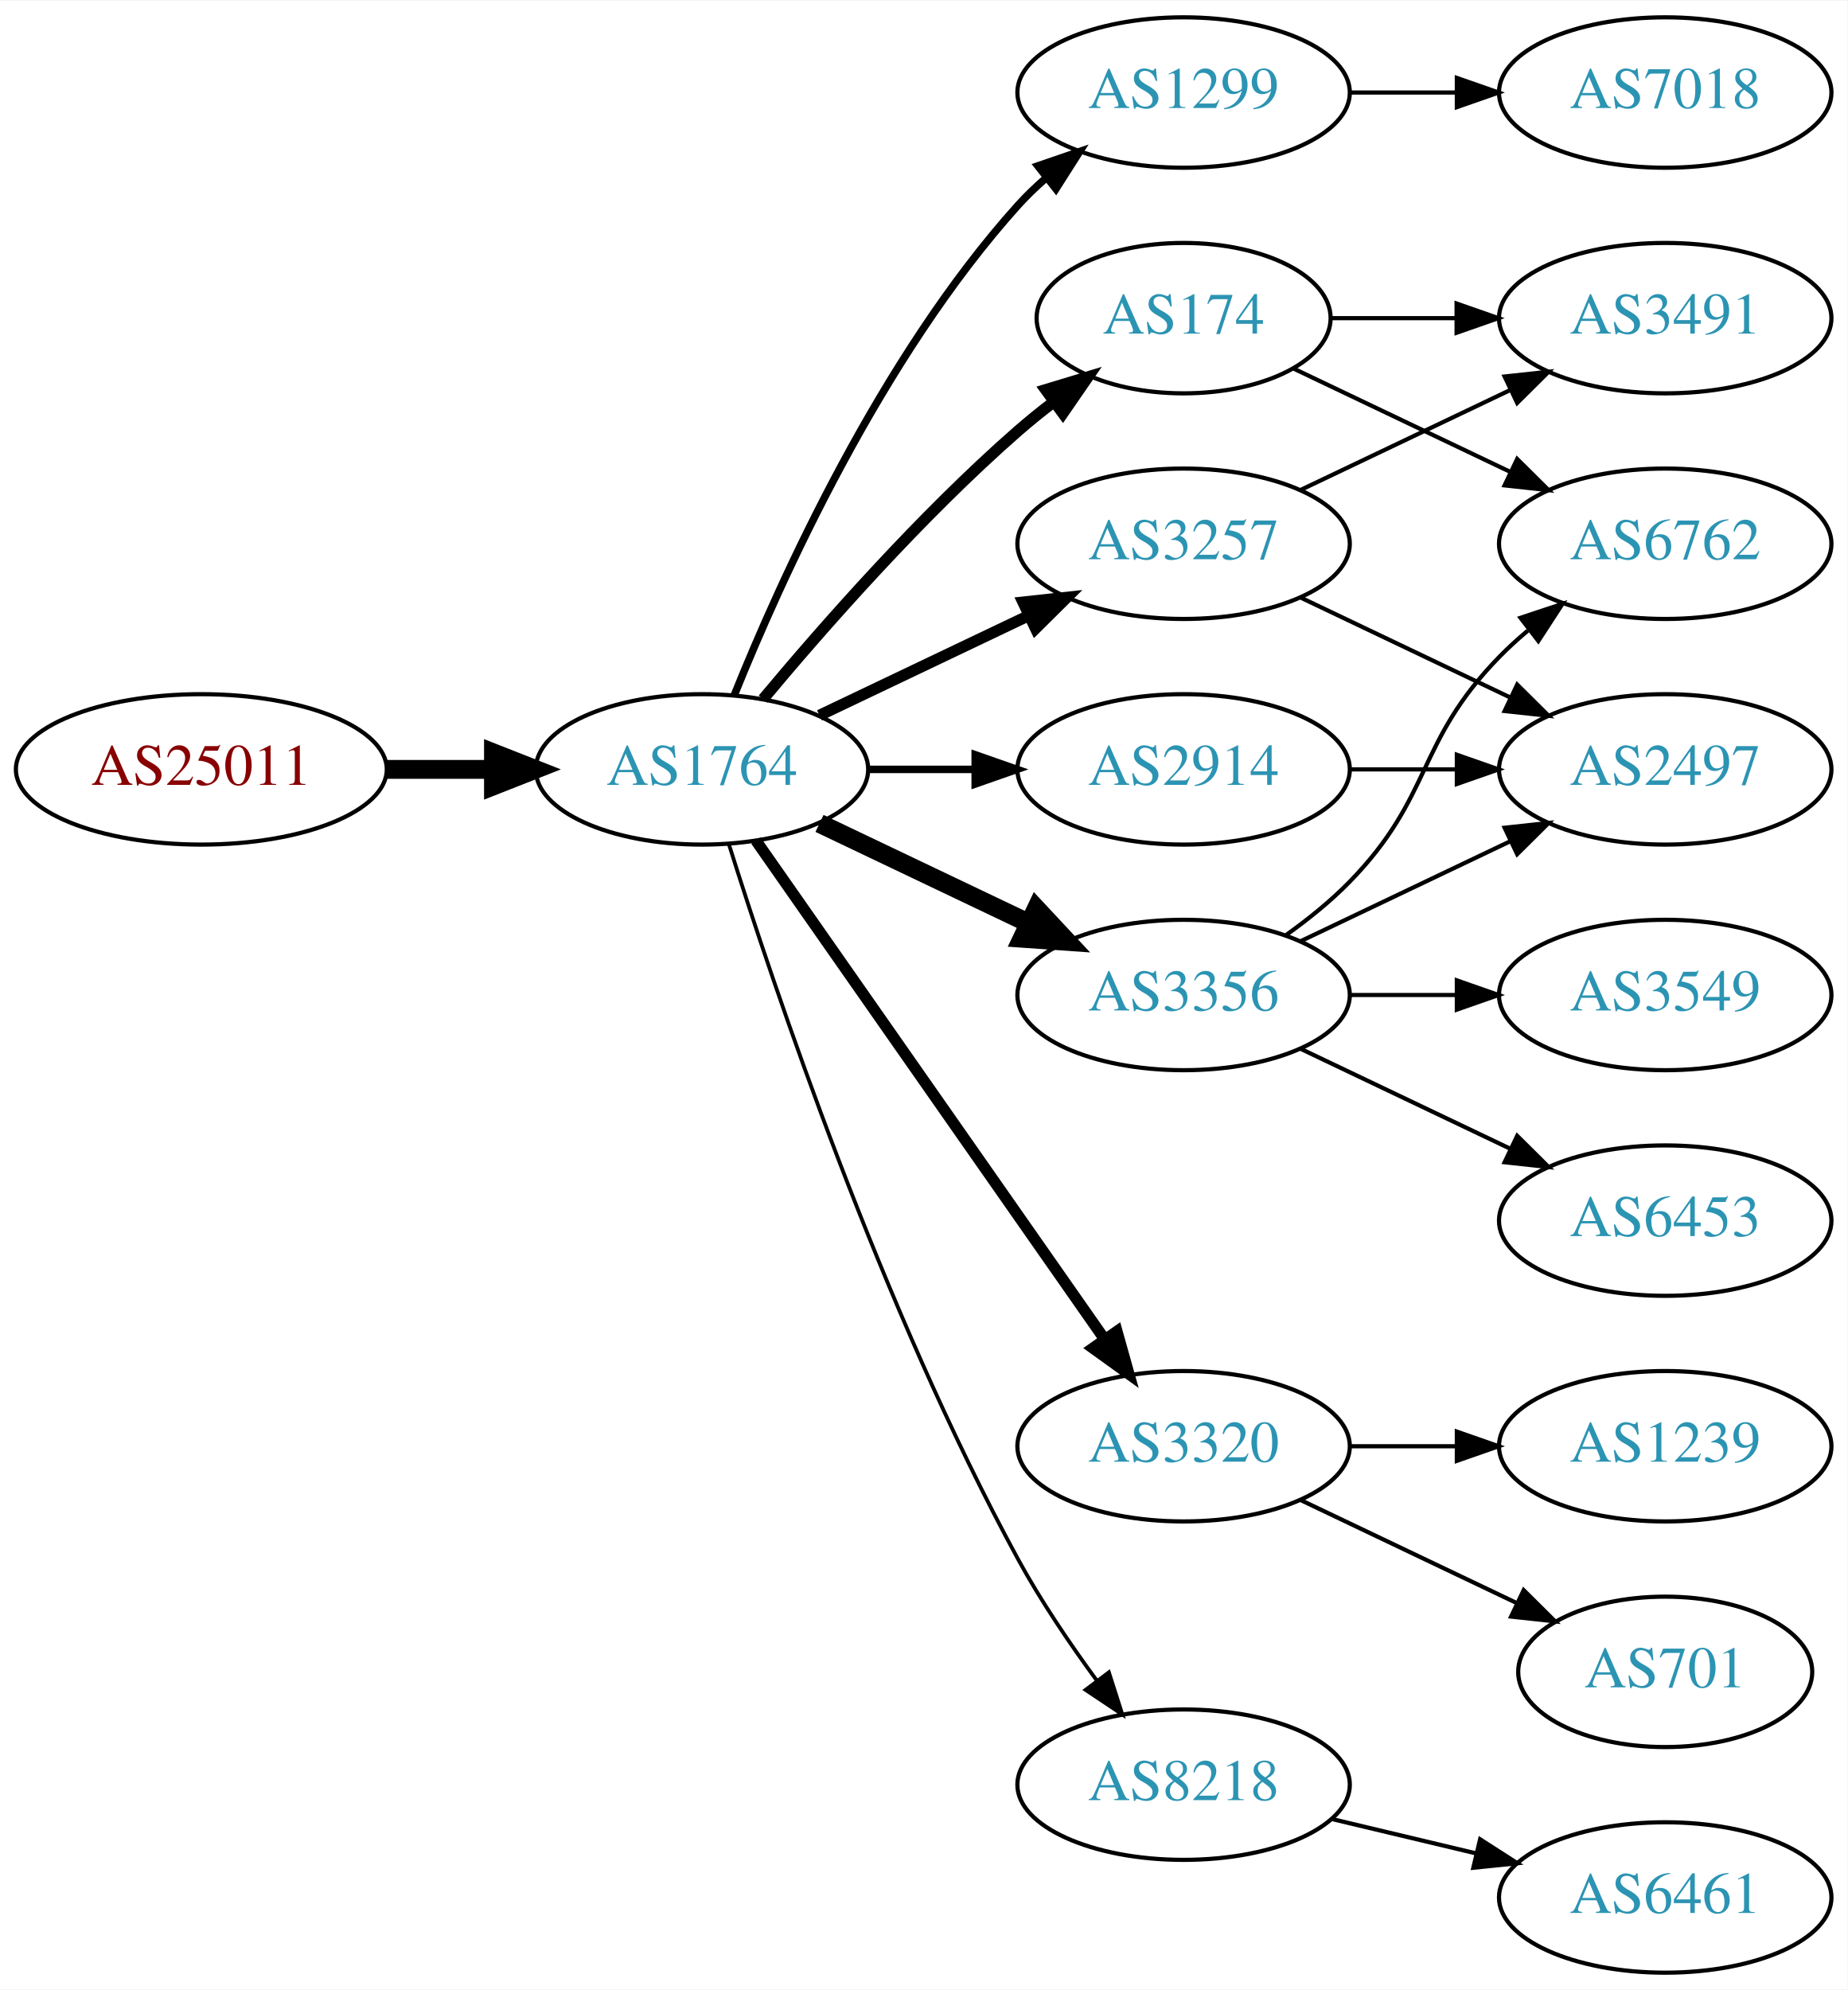
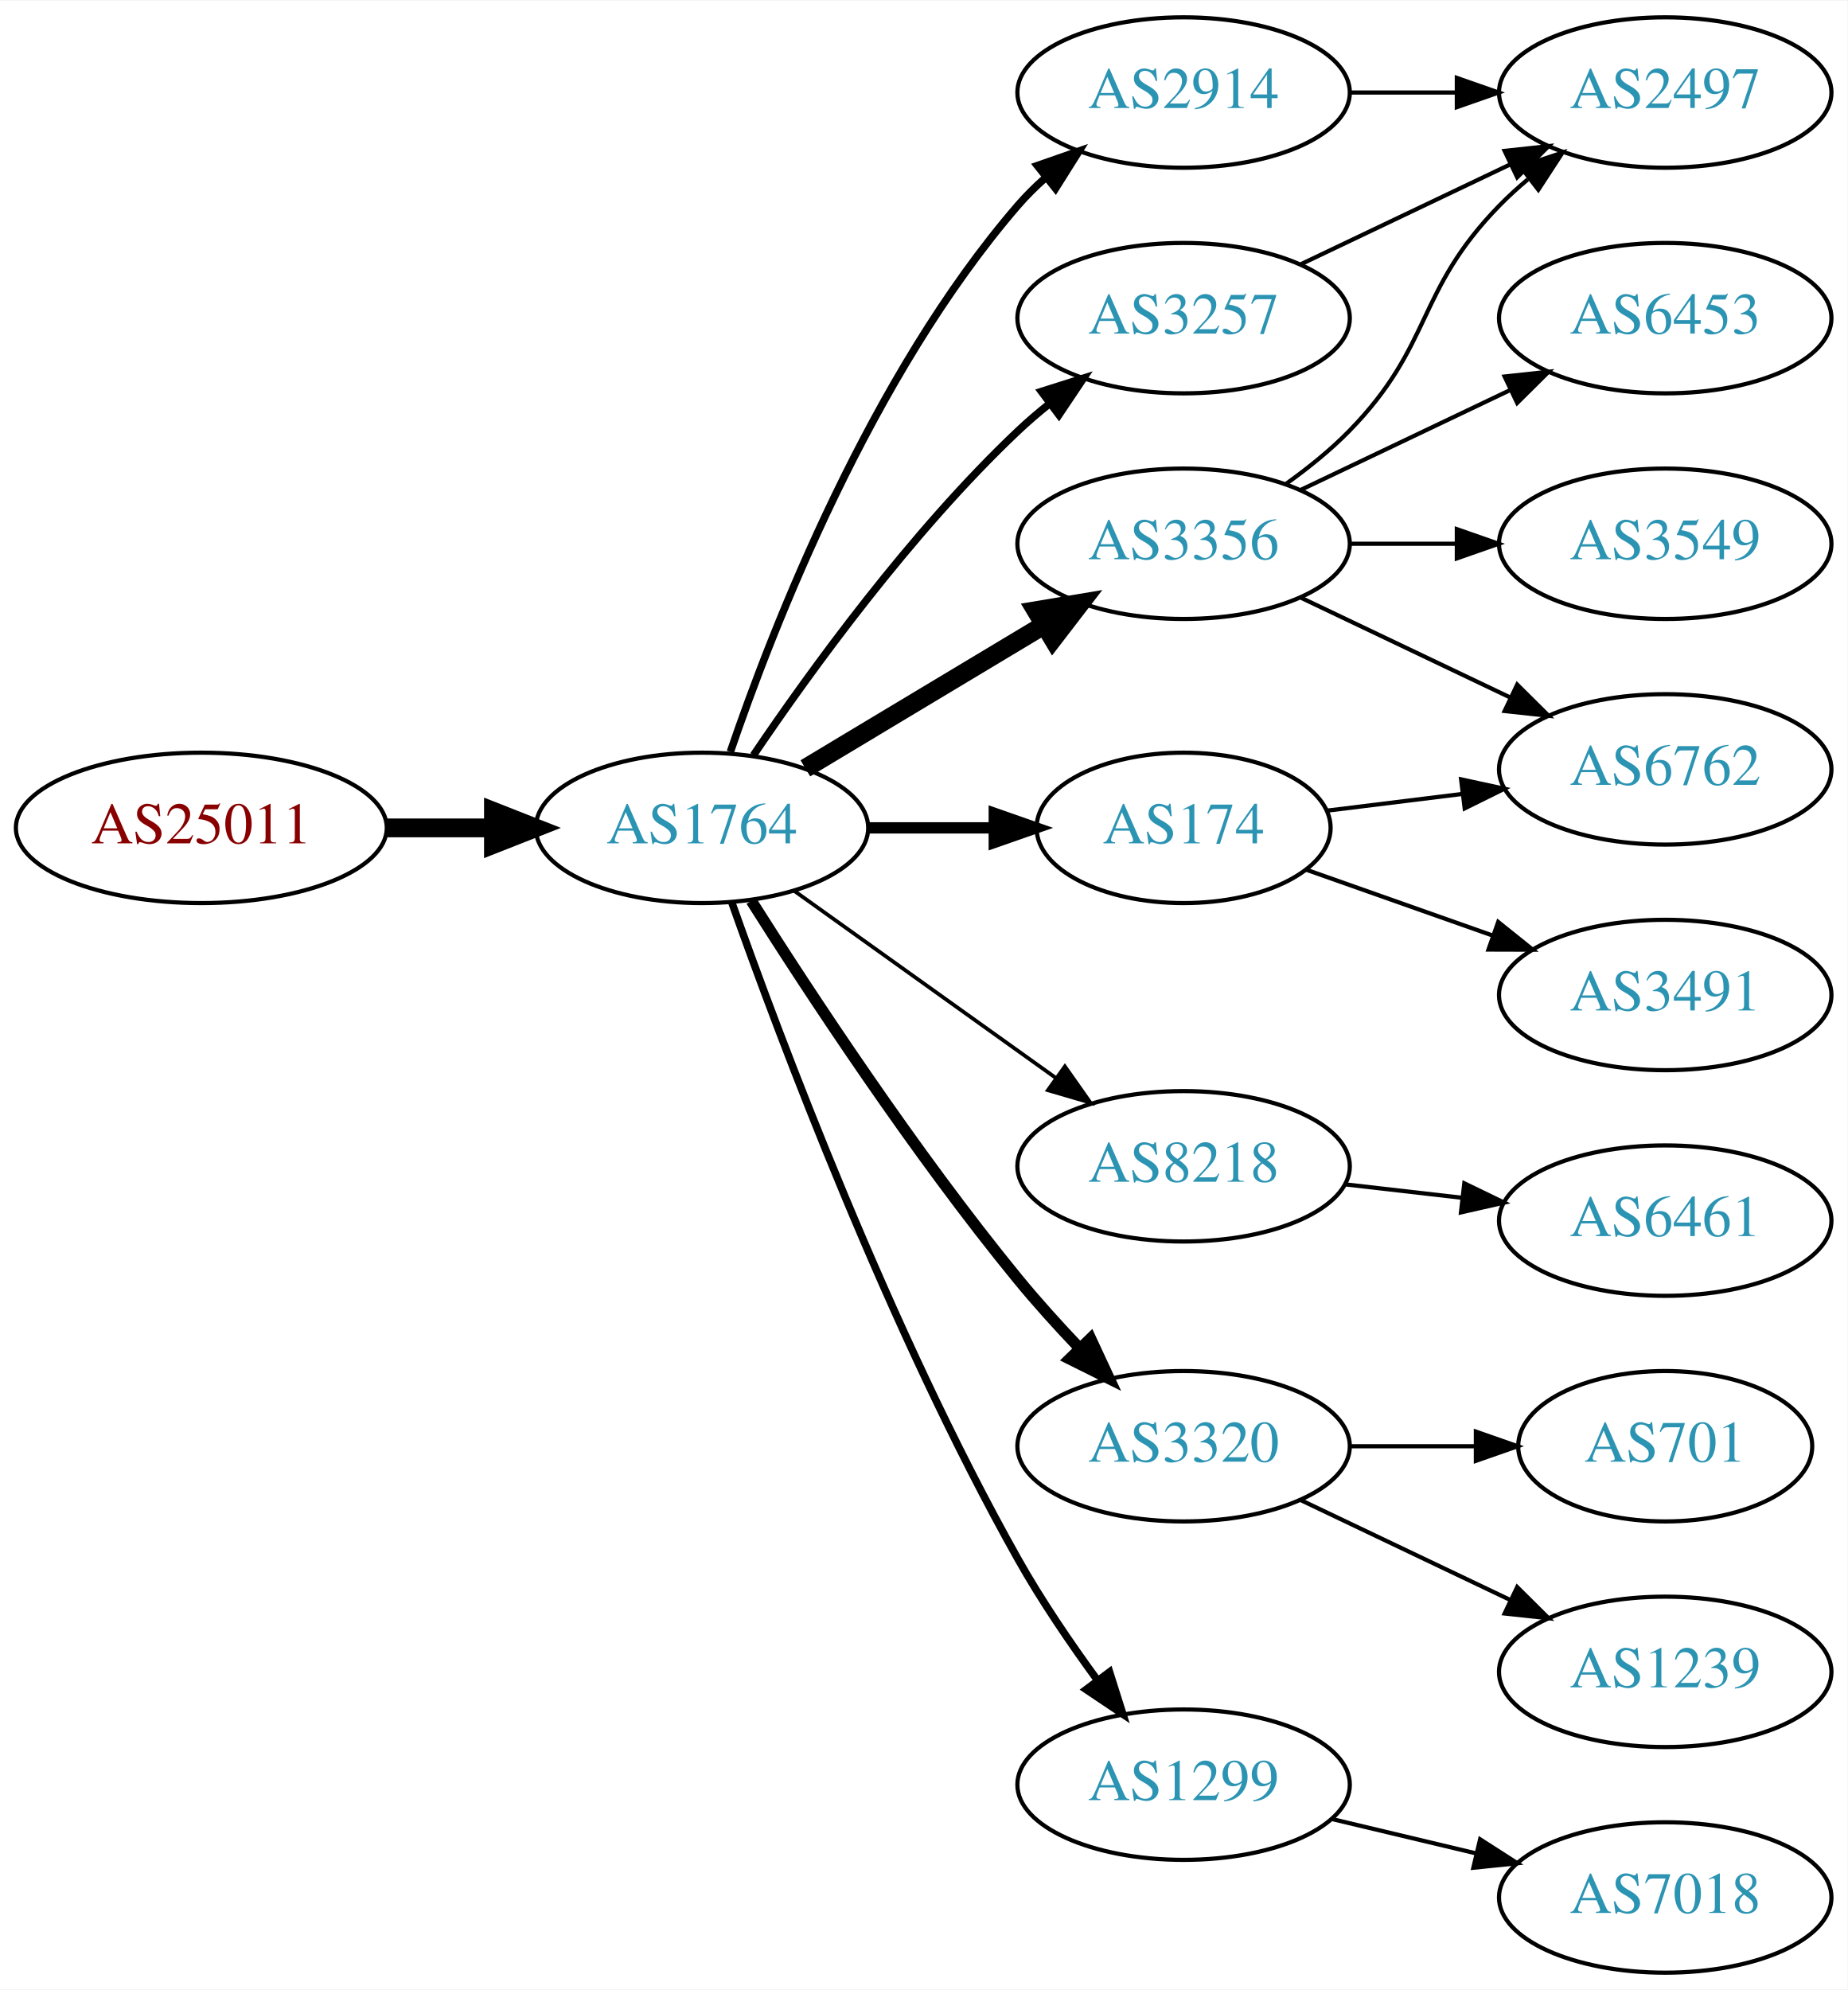
<svg xmlns="http://www.w3.org/2000/svg" xmlns:xlink="http://www.w3.org/1999/xlink" width="442pt" height="476pt" viewBox="0.00 0.00 442.27 476.00">
  <g id="graph0" class="graph" transform="scale(1 1) rotate(0) translate(4 472)">
    <polygon fill="white" stroke="none" points="-4,4 -4,-472 438.271,-472 438.271,4 -4,4" />
    <g id="node1" class="node">
      <g id="a_node1">
        <a xlink:href="/asn/25011" xlink:title="AS25011 ~ OeBB Infrastruktur AG [AT]">
-           <ellipse fill="#ffffff" stroke="black" cx="44.196" cy="-288" rx="44.393" ry="18" />
-           <text text-anchor="middle" x="44.196" y="-284.3" font-family="Times,serif" font-size="14.00" fill="#880000">AS25011</text>
+           <ellipse fill="#ffffff" stroke="black" cx="44.196" cy="-274" rx="44.393" ry="18" />
+           <text text-anchor="middle" x="44.196" y="-270.3" font-family="Times,serif" font-size="14.00" fill="#880000">AS25011</text>
        </a>
      </g>
    </g>
    <g id="node2" class="node">
      <g id="a_node2">
        <a xlink:href="/asn/1764" xlink:title="AS1764 ~ NEXTLAYER-AS [AT]">
-           <ellipse fill="#ffffff" stroke="black" cx="164.039" cy="-288" rx="39.794" ry="18" />
-           <text text-anchor="middle" x="164.039" y="-284.3" font-family="Times,serif" font-size="14.00" fill="#2c94b3">AS1764</text>
+           <ellipse fill="#ffffff" stroke="black" cx="164.039" cy="-274" rx="39.794" ry="18" />
+           <text text-anchor="middle" x="164.039" y="-270.3" font-family="Times,serif" font-size="14.00" fill="#2c94b3">AS1764</text>
        </a>
      </g>
    </g>
    <g id="edge1" class="edge">
-       <path fill="none" stroke="black" stroke-width="4.5" d="M88.407,-288C96.72,-288 105.482,-288 113.965,-288" />
-       <polygon fill="black" stroke="black" stroke-width="4.5" points="114.123,-291.938 124.123,-288 114.123,-284.063 114.123,-291.938" />
+       <path fill="none" stroke="black" stroke-width="4.5" d="M88.407,-274C96.72,-274 105.482,-274 113.965,-274" />
+       <polygon fill="black" stroke="black" stroke-width="4.5" points="114.123,-277.938 124.123,-274 114.123,-270.063 114.123,-277.938" />
    </g>
    <g id="node3" class="node">
      <g id="a_node3">
-         <a xlink:href="/asn/1299" xlink:title="AS1299 ~ Telia Carrier [EU]">
+         <a xlink:href="/asn/2914" xlink:title="AS2914 ~ NTT America, Inc. [US]">
          <ellipse fill="#ffffff" stroke="black" cx="279.332" cy="-450" rx="39.794" ry="18" />
-           <text text-anchor="middle" x="279.332" y="-446.3" font-family="Times,serif" font-size="14.00" fill="#2c94b3">AS1299</text>
+           <text text-anchor="middle" x="279.332" y="-446.3" font-family="Times,serif" font-size="14.00" fill="#2c94b3">AS2914</text>
        </a>
      </g>
    </g>
    <g id="edge2" class="edge">
-       <path fill="none" stroke="black" stroke-width="1.8" d="M171.786,-305.787C182.837,-333.243 206.891,-386.578 239.685,-423 241.688,-425.224 243.906,-427.363 246.239,-429.397" />
-       <polygon fill="black" stroke="black" stroke-width="1.8" points="244.437,-432.433 254.458,-435.873 248.769,-426.935 244.437,-432.433" />
+       <path fill="none" stroke="black" stroke-width="1.8" d="M170.837,-292.196C181.036,-322.077 204.496,-382.284 239.685,-423 241.642,-425.264 243.828,-427.432 246.138,-429.486" />
+       <polygon fill="black" stroke="black" stroke-width="1.8" points="244.313,-432.507 254.317,-435.998 248.674,-427.031 244.313,-432.507" />
    </g>
    <g id="node4" class="node">
      <g id="a_node4">
-         <a xlink:href="/asn/3257" xlink:title="AS3257 ~ GTT [DE]">
-           <ellipse fill="#ffffff" stroke="black" cx="279.332" cy="-342" rx="39.794" ry="18" />
-           <text text-anchor="middle" x="279.332" y="-338.3" font-family="Times,serif" font-size="14.00" fill="#2c94b3">AS3257</text>
+         <a xlink:href="/asn/8218" xlink:title="AS8218 ~ legacy Neotelecoms [FR]">
+           <ellipse fill="#ffffff" stroke="black" cx="279.332" cy="-193" rx="39.794" ry="18" />
+           <text text-anchor="middle" x="279.332" y="-189.3" font-family="Times,serif" font-size="14.00" fill="#2c94b3">AS8218</text>
        </a>
      </g>
    </g>
    <g id="edge3" class="edge">
-       <path fill="none" stroke="black" stroke-width="2.7" d="M192.175,-300.934C207.169,-308.081 225.99,-317.052 242.213,-324.785" />
-       <polygon fill="black" stroke="black" stroke-width="2.7" points="240.884,-328.028 251.417,-329.171 243.895,-321.709 240.884,-328.028" />
+       <path fill="none" stroke="black" stroke-width="0.9" d="M186.083,-258.954C203.697,-246.361 229.036,-228.245 248.701,-214.184" />
+       <polygon fill="black" stroke="black" stroke-width="0.9" points="250.917,-216.903 257.016,-208.24 246.845,-211.209 250.917,-216.903" />
    </g>
    <g id="node5" class="node">
      <g id="a_node5">
        <a xlink:href="/asn/3320" xlink:title="AS3320 ~ DTAG [DE]">
          <ellipse fill="#ffffff" stroke="black" cx="279.332" cy="-126" rx="39.794" ry="18" />
          <text text-anchor="middle" x="279.332" y="-122.3" font-family="Times,serif" font-size="14.00" fill="#2c94b3">AS3320</text>
        </a>
      </g>
    </g>
    <g id="edge4" class="edge">
-       <path fill="none" stroke="black" stroke-width="2.7" d="M176.949,-270.969C196.871,-242.483 237.06,-185.015 260.41,-151.626" />
-       <polygon fill="black" stroke="black" stroke-width="2.7" points="263.377,-153.491 266.24,-143.29 257.641,-149.479 263.377,-153.491" />
+       <path fill="none" stroke="black" stroke-width="2.7" d="M175.849,-256.541C189.682,-234.653 214.837,-196.323 239.685,-166 244.208,-160.48 249.341,-154.813 254.354,-149.545" />
+       <polygon fill="black" stroke="black" stroke-width="2.7" points="257.061,-151.781 261.528,-142.174 252.045,-146.899 257.061,-151.781" />
    </g>
    <g id="node6" class="node">
      <g id="a_node6">
-         <a xlink:href="/asn/174" xlink:title="AS174 ~ Cogent Communications [US]">
-           <ellipse fill="#ffffff" stroke="black" cx="279.332" cy="-396" rx="35.194" ry="18" />
-           <text text-anchor="middle" x="279.332" y="-392.3" font-family="Times,serif" font-size="14.00" fill="#2c94b3">AS174</text>
+         <a xlink:href="/asn/3257" xlink:title="AS3257 ~ GTT [DE]">
+           <ellipse fill="#ffffff" stroke="black" cx="279.332" cy="-396" rx="39.794" ry="18" />
+           <text text-anchor="middle" x="279.332" y="-392.3" font-family="Times,serif" font-size="14.00" fill="#2c94b3">AS3257</text>
        </a>
      </g>
    </g>
    <g id="edge5" class="edge">
-       <path fill="none" stroke="black" stroke-width="2.7" d="M178.669,-304.817C192.951,-321.929 216.498,-348.745 239.685,-369 242.355,-371.332 245.228,-373.648 248.158,-375.886" />
-       <polygon fill="black" stroke="black" stroke-width="2.7" points="246.309,-378.87 256.449,-381.939 250.436,-373.216 246.309,-378.87" />
+       <path fill="none" stroke="black" stroke-width="1.8" d="M176.358,-291.378C189.932,-311.444 214.078,-344.792 239.685,-369 242.064,-371.249 244.643,-373.454 247.302,-375.575" />
+       <polygon fill="black" stroke="black" stroke-width="1.8" points="245.294,-378.444 255.395,-381.64 249.492,-372.843 245.294,-378.444" />
    </g>
    <g id="node7" class="node">
      <g id="a_node7">
        <a xlink:href="/asn/3356" xlink:title="AS3356 ~ Level 3 Parent, LLC [US]">
-           <ellipse fill="#ffffff" stroke="black" cx="279.332" cy="-234" rx="39.794" ry="18" />
-           <text text-anchor="middle" x="279.332" y="-230.3" font-family="Times,serif" font-size="14.00" fill="#2c94b3">AS3356</text>
+           <ellipse fill="#ffffff" stroke="black" cx="279.332" cy="-342" rx="39.794" ry="18" />
+           <text text-anchor="middle" x="279.332" y="-338.3" font-family="Times,serif" font-size="14.00" fill="#2c94b3">AS3356</text>
        </a>
      </g>
    </g>
    <g id="edge6" class="edge">
-       <path fill="none" stroke="black" stroke-width="4.5" d="M192.175,-275.066C207.169,-267.919 225.99,-258.948 242.213,-251.215" />
-       <polygon fill="black" stroke="black" stroke-width="4.5" points="244.084,-254.686 251.417,-246.829 240.695,-247.577 244.084,-254.686" />
+       <path fill="none" stroke="black" stroke-width="4.5" d="M188.789,-288.255C205.405,-298.229 227.801,-311.671 246.038,-322.617" />
+       <polygon fill="black" stroke="black" stroke-width="4.5" points="244.012,-325.993 254.613,-327.764 248.065,-319.241 244.012,-325.993" />
    </g>
    <g id="node8" class="node">
      <g id="a_node8">
-         <a xlink:href="/asn/8218" xlink:title="AS8218 ~ legacy Neotelecoms [FR]">
-           <ellipse fill="#ffffff" stroke="black" cx="279.332" cy="-45" rx="39.794" ry="18" />
-           <text text-anchor="middle" x="279.332" y="-41.3" font-family="Times,serif" font-size="14.00" fill="#2c94b3">AS8218</text>
+         <a xlink:href="/asn/174" xlink:title="AS174 ~ Cogent Communications [US]">
+           <ellipse fill="#ffffff" stroke="black" cx="279.332" cy="-274" rx="35.194" ry="18" />
+           <text text-anchor="middle" x="279.332" y="-270.3" font-family="Times,serif" font-size="14.00" fill="#2c94b3">AS174</text>
        </a>
      </g>
    </g>
    <g id="edge7" class="edge">
-       <path fill="none" stroke="black" stroke-width="0.9" d="M170.46,-270.159C181.231,-235.854 207.122,-158.797 239.685,-99 245.117,-89.026 252.091,-78.731 258.617,-69.84" />
-       <polygon fill="black" stroke="black" stroke-width="0.9" points="261.45,-71.895 264.67,-61.802 255.858,-67.684 261.45,-71.895" />
+       <path fill="none" stroke="black" stroke-width="2.7" d="M203.711,-274C213.416,-274 223.907,-274 233.87,-274" />
+       <polygon fill="black" stroke="black" stroke-width="2.7" points="234.006,-277.5 244.006,-274 234.006,-270.5 234.006,-277.5" />
    </g>
    <g id="node9" class="node">
      <g id="a_node9">
-         <a xlink:href="/asn/2914" xlink:title="AS2914 ~ NTT America, Inc. [US]">
-           <ellipse fill="#ffffff" stroke="black" cx="279.332" cy="-288" rx="39.794" ry="18" />
-           <text text-anchor="middle" x="279.332" y="-284.3" font-family="Times,serif" font-size="14.00" fill="#2c94b3">AS2914</text>
+         <a xlink:href="/asn/1299" xlink:title="AS1299 ~ Telia Carrier [EU]">
+           <ellipse fill="#ffffff" stroke="black" cx="279.332" cy="-45" rx="39.794" ry="18" />
+           <text text-anchor="middle" x="279.332" y="-41.3" font-family="Times,serif" font-size="14.00" fill="#2c94b3">AS1299</text>
        </a>
      </g>
    </g>
    <g id="edge8" class="edge">
-       <path fill="none" stroke="black" stroke-width="1.8" d="M203.711,-288C211.914,-288 220.678,-288 229.21,-288" />
-       <polygon fill="black" stroke="black" stroke-width="1.8" points="229.449,-291.5 239.449,-288 229.449,-284.5 229.449,-291.5" />
+       <path fill="none" stroke="black" stroke-width="1.8" d="M171.142,-256.266C182.57,-223.973 208.848,-153.849 239.685,-99 245.251,-89.1 252.256,-78.823 258.769,-69.924" />
+       <polygon fill="black" stroke="black" stroke-width="1.8" points="261.606,-71.975 264.799,-61.873 256.003,-67.779 261.606,-71.975" />
+     </g>
+     <g id="node13" class="node">
+       <g id="a_node13">
+         <a xlink:href="/asn/2497" xlink:title="AS2497 ~ Internet Initiative Japan Inc. [JP]">
+           <ellipse fill="#ffffff" stroke="black" cx="394.625" cy="-450" rx="39.794" ry="18" />
+           <text text-anchor="middle" x="394.625" y="-446.3" font-family="Times,serif" font-size="14.00" fill="#2c94b3">AS2497</text>
+         </a>
+       </g>
+     </g>
+     <g id="edge20" class="edge">
+       <path fill="none" stroke="black" d="M319.004,-450C327.207,-450 335.971,-450 344.503,-450" />
+       <polygon fill="black" stroke="black" points="344.742,-453.5 354.742,-450 344.742,-446.5 344.742,-453.5" />
    </g>
    <g id="node10" class="node">
      <g id="a_node10">
-         <a xlink:href="/asn/7018" xlink:title="AS7018 ~ AT&amp;T Services, Inc. [US]">
-           <ellipse fill="#ffffff" stroke="black" cx="394.625" cy="-450" rx="39.794" ry="18" />
-           <text text-anchor="middle" x="394.625" y="-446.3" font-family="Times,serif" font-size="14.00" fill="#2c94b3">AS7018</text>
+         <a xlink:href="/asn/6461" xlink:title="AS6461 ~ Zayo Bandwidth [US]">
+           <ellipse fill="#ffffff" stroke="black" cx="394.625" cy="-180" rx="39.794" ry="18" />
+           <text text-anchor="middle" x="394.625" y="-176.3" font-family="Times,serif" font-size="14.00" fill="#2c94b3">AS6461</text>
        </a>
      </g>
    </g>
    <g id="edge9" class="edge">
-       <path fill="none" stroke="black" d="M319.004,-450C327.207,-450 335.971,-450 344.503,-450" />
-       <polygon fill="black" stroke="black" points="344.742,-453.5 354.742,-450 344.742,-446.5 344.742,-453.5" />
-     </g>
-     <g id="node13" class="node">
-       <g id="a_node13">
-         <a xlink:href="/asn/3491" xlink:title="AS3491 ~ PCCW Global, Inc. [US]">
-           <ellipse fill="#ffffff" stroke="black" cx="394.625" cy="-396" rx="39.794" ry="18" />
-           <text text-anchor="middle" x="394.625" y="-392.3" font-family="Times,serif" font-size="14.00" fill="#2c94b3">AS3491</text>
-         </a>
-       </g>
-     </g>
-     <g id="edge12" class="edge">
-       <path fill="none" stroke="black" d="M307.468,-354.934C322.462,-362.081 341.283,-371.052 357.506,-378.785" />
-       <polygon fill="black" stroke="black" points="356.177,-382.028 366.71,-383.171 359.188,-375.709 356.177,-382.028" />
-     </g>
-     <g id="node14" class="node">
-       <g id="a_node14">
-         <a xlink:href="/asn/2497" xlink:title="AS2497 ~ Internet Initiative Japan Inc. [JP]">
-           <ellipse fill="#ffffff" stroke="black" cx="394.625" cy="-288" rx="39.794" ry="18" />
-           <text text-anchor="middle" x="394.625" y="-284.3" font-family="Times,serif" font-size="14.00" fill="#2c94b3">AS2497</text>
-         </a>
-       </g>
-     </g>
-     <g id="edge13" class="edge">
-       <path fill="none" stroke="black" d="M307.468,-329.066C322.462,-321.919 341.283,-312.948 357.506,-305.215" />
-       <polygon fill="black" stroke="black" points="359.188,-308.291 366.71,-300.829 356.177,-301.972 359.188,-308.291" />
+       <path fill="none" stroke="black" d="M318.057,-188.671C327.038,-187.641 336.737,-186.528 346.094,-185.454" />
+       <polygon fill="black" stroke="black" points="346.529,-188.927 356.064,-184.31 345.731,-181.973 346.529,-188.927" />
    </g>
    <g id="node11" class="node">
      <g id="a_node11">
        <a xlink:href="/asn/701" xlink:title="AS701 ~ UUNET [US]">
-           <ellipse fill="#ffffff" stroke="black" cx="394.625" cy="-72" rx="35.194" ry="18" />
-           <text text-anchor="middle" x="394.625" y="-68.3" font-family="Times,serif" font-size="14.00" fill="#2c94b3">AS701</text>
+           <ellipse fill="#ffffff" stroke="black" cx="394.625" cy="-126" rx="35.194" ry="18" />
+           <text text-anchor="middle" x="394.625" y="-122.3" font-family="Times,serif" font-size="14.00" fill="#2c94b3">AS701</text>
        </a>
      </g>
    </g>
    <g id="edge10" class="edge">
-       <path fill="none" stroke="black" d="M307.468,-113.066C322.9,-105.71 342.385,-96.423 358.92,-88.541" />
-       <polygon fill="black" stroke="black" points="360.741,-91.551 368.262,-84.089 357.729,-85.232 360.741,-91.551" />
+       <path fill="none" stroke="black" d="M319.004,-126C328.709,-126 339.2,-126 349.163,-126" />
+       <polygon fill="black" stroke="black" points="349.299,-129.5 359.299,-126 349.299,-122.5 349.299,-129.5" />
    </g>
    <g id="node12" class="node">
      <g id="a_node12">
        <a xlink:href="/asn/1239" xlink:title="AS1239 ~ Sprint [US]">
-           <ellipse fill="#ffffff" stroke="black" cx="394.625" cy="-126" rx="39.794" ry="18" />
-           <text text-anchor="middle" x="394.625" y="-122.3" font-family="Times,serif" font-size="14.00" fill="#2c94b3">AS1239</text>
+           <ellipse fill="#ffffff" stroke="black" cx="394.625" cy="-72" rx="39.794" ry="18" />
+           <text text-anchor="middle" x="394.625" y="-68.3" font-family="Times,serif" font-size="14.00" fill="#2c94b3">AS1239</text>
        </a>
      </g>
    </g>
    <g id="edge11" class="edge">
-       <path fill="none" stroke="black" d="M319.004,-126C327.207,-126 335.971,-126 344.503,-126" />
-       <polygon fill="black" stroke="black" points="344.742,-129.5 354.742,-126 344.742,-122.5 344.742,-129.5" />
+       <path fill="none" stroke="black" d="M307.468,-113.066C322.462,-105.919 341.283,-96.948 357.506,-89.215" />
+       <polygon fill="black" stroke="black" points="359.188,-92.291 366.71,-84.829 356.177,-85.972 359.188,-92.291" />
+     </g>
+     <g id="edge12" class="edge">
+       <path fill="none" stroke="black" d="M307.468,-408.934C322.462,-416.081 341.283,-425.052 357.506,-432.785" />
+       <polygon fill="black" stroke="black" points="356.177,-436.028 366.71,-437.171 359.188,-429.709 356.177,-436.028" />
+     </g>
+     <g id="edge13" class="edge">
+       <path fill="none" stroke="black" d="M303.926,-356.389C309.182,-360.148 314.513,-364.437 318.978,-369 339.151,-389.617 334.806,-402.383 354.978,-423 357.071,-425.139 359.354,-427.218 361.731,-429.21" />
+       <polygon fill="black" stroke="black" points="359.974,-432.275 370.031,-435.611 364.249,-426.732 359.974,-432.275" />
+     </g>
+     <g id="node14" class="node">
+       <g id="a_node14">
+         <a xlink:href="/asn/6453" xlink:title="AS6453 ~ TATA COMMUNICATIONS (AMERICA) INC [US]">
+           <ellipse fill="#ffffff" stroke="black" cx="394.625" cy="-396" rx="39.794" ry="18" />
+           <text text-anchor="middle" x="394.625" y="-392.3" font-family="Times,serif" font-size="14.00" fill="#2c94b3">AS6453</text>
+         </a>
+       </g>
    </g>
    <g id="edge14" class="edge">
-       <path fill="none" stroke="black" d="M314.631,-396C324.008,-396 334.358,-396 344.393,-396" />
-       <polygon fill="black" stroke="black" points="344.681,-399.5 354.681,-396 344.681,-392.5 344.681,-399.5" />
+       <path fill="none" stroke="black" d="M307.468,-354.934C322.462,-362.081 341.283,-371.052 357.506,-378.785" />
+       <polygon fill="black" stroke="black" points="356.177,-382.028 366.71,-383.171 359.188,-375.709 356.177,-382.028" />
    </g>
    <g id="node15" class="node">
      <g id="a_node15">
-         <a xlink:href="/asn/6762" xlink:title="AS6762 ~ TELECOM ITALIA SPARKLE S.p.A. [IT]">
+         <a xlink:href="/asn/3549" xlink:title="AS3549 ~ Level 3 Parent, LLC [US]">
          <ellipse fill="#ffffff" stroke="black" cx="394.625" cy="-342" rx="39.794" ry="18" />
-           <text text-anchor="middle" x="394.625" y="-338.3" font-family="Times,serif" font-size="14.00" fill="#2c94b3">AS6762</text>
+           <text text-anchor="middle" x="394.625" y="-338.3" font-family="Times,serif" font-size="14.00" fill="#2c94b3">AS3549</text>
        </a>
      </g>
    </g>
    <g id="edge15" class="edge">
-       <path fill="none" stroke="black" d="M305.757,-383.881C321.059,-376.587 340.783,-367.186 357.665,-359.14" />
-       <polygon fill="black" stroke="black" points="359.184,-362.293 366.705,-354.831 356.172,-355.974 359.184,-362.293" />
-     </g>
-     <g id="edge17" class="edge">
-       <path fill="none" stroke="black" d="M307.468,-246.934C322.462,-254.081 341.283,-263.052 357.506,-270.785" />
-       <polygon fill="black" stroke="black" points="356.177,-274.028 366.71,-275.171 359.188,-267.709 356.177,-274.028" />
-     </g>
-     <g id="edge18" class="edge">
-       <path fill="none" stroke="black" d="M303.926,-248.389C309.182,-252.148 314.513,-256.437 318.978,-261 339.151,-281.617 334.806,-294.383 354.978,-315 357.071,-317.139 359.354,-319.218 361.731,-321.21" />
-       <polygon fill="black" stroke="black" points="359.974,-324.275 370.031,-327.611 364.249,-318.732 359.974,-324.275" />
+       <path fill="none" stroke="black" d="M319.004,-342C327.207,-342 335.971,-342 344.503,-342" />
+       <polygon fill="black" stroke="black" points="344.742,-345.5 354.742,-342 344.742,-338.5 344.742,-345.5" />
    </g>
    <g id="node16" class="node">
      <g id="a_node16">
-         <a xlink:href="/asn/6453" xlink:title="AS6453 ~ TATA COMMUNICATIONS (AMERICA) INC [US]">
-           <ellipse fill="#ffffff" stroke="black" cx="394.625" cy="-180" rx="39.794" ry="18" />
-           <text text-anchor="middle" x="394.625" y="-176.3" font-family="Times,serif" font-size="14.00" fill="#2c94b3">AS6453</text>
+         <a xlink:href="/asn/6762" xlink:title="AS6762 ~ TELECOM ITALIA SPARKLE S.p.A. [IT]">
+           <ellipse fill="#ffffff" stroke="black" cx="394.625" cy="-288" rx="39.794" ry="18" />
+           <text text-anchor="middle" x="394.625" y="-284.3" font-family="Times,serif" font-size="14.00" fill="#2c94b3">AS6762</text>
        </a>
      </g>
    </g>
    <g id="edge16" class="edge">
-       <path fill="none" stroke="black" d="M307.468,-221.066C322.462,-213.919 341.283,-204.948 357.506,-197.215" />
-       <polygon fill="black" stroke="black" points="359.188,-200.291 366.71,-192.829 356.177,-193.972 359.188,-200.291" />
+       <path fill="none" stroke="black" d="M307.468,-329.066C322.462,-321.919 341.283,-312.948 357.506,-305.215" />
+       <polygon fill="black" stroke="black" points="359.188,-308.291 366.71,-300.829 356.177,-301.972 359.188,-308.291" />
+     </g>
+     <g id="edge17" class="edge">
+       <path fill="none" stroke="black" d="M313.71,-278.125C323.801,-279.372 335.084,-280.766 345.919,-282.105" />
+       <polygon fill="black" stroke="black" points="345.762,-285.612 356.116,-283.365 346.621,-278.665 345.762,-285.612" />
    </g>
    <g id="node17" class="node">
      <g id="a_node17">
-         <a xlink:href="/asn/3549" xlink:title="AS3549 ~ Level 3 Parent, LLC [US]">
+         <a xlink:href="/asn/3491" xlink:title="AS3491 ~ PCCW Global, Inc. [US]">
          <ellipse fill="#ffffff" stroke="black" cx="394.625" cy="-234" rx="39.794" ry="18" />
-           <text text-anchor="middle" x="394.625" y="-230.3" font-family="Times,serif" font-size="14.00" fill="#2c94b3">AS3549</text>
-         </a>
-       </g>
-     </g>
-     <g id="edge19" class="edge">
-       <path fill="none" stroke="black" d="M319.004,-234C327.207,-234 335.971,-234 344.503,-234" />
-       <polygon fill="black" stroke="black" points="344.742,-237.5 354.742,-234 344.742,-230.5 344.742,-237.5" />
+           <text text-anchor="middle" x="394.625" y="-230.3" font-family="Times,serif" font-size="14.00" fill="#2c94b3">AS3491</text>
+         </a>
+       </g>
+     </g>
+     <g id="edge18" class="edge">
+       <path fill="none" stroke="black" d="M308.628,-264.009C322.176,-259.226 338.64,-253.413 353.456,-248.182" />
+       <polygon fill="black" stroke="black" points="354.643,-251.475 362.908,-244.845 352.313,-244.874 354.643,-251.475" />
    </g>
    <g id="node18" class="node">
      <g id="a_node18">
-         <a xlink:href="/asn/6461" xlink:title="AS6461 ~ Zayo Bandwidth [US]">
+         <a xlink:href="/asn/7018" xlink:title="AS7018 ~ AT&amp;T Services, Inc. [US]">
          <ellipse fill="#ffffff" stroke="black" cx="394.625" cy="-18" rx="39.794" ry="18" />
-           <text text-anchor="middle" x="394.625" y="-14.3" font-family="Times,serif" font-size="14.00" fill="#2c94b3">AS6461</text>
-         </a>
-       </g>
-     </g>
-     <g id="edge20" class="edge">
+           <text text-anchor="middle" x="394.625" y="-14.3" font-family="Times,serif" font-size="14.00" fill="#2c94b3">AS7018</text>
+         </a>
+       </g>
+     </g>
+     <g id="edge19" class="edge">
      <path fill="none" stroke="black" d="M314.939,-36.752C325.81,-34.162 337.964,-31.265 349.407,-28.538" />
      <polygon fill="black" stroke="black" points="350.313,-31.92 359.229,-26.197 348.69,-25.111 350.313,-31.92" />
    </g>
-     <g id="edge21" class="edge">
-       <path fill="none" stroke="black" d="M319.004,-288C327.207,-288 335.971,-288 344.503,-288" />
-       <polygon fill="black" stroke="black" points="344.742,-291.5 354.742,-288 344.742,-284.5 344.742,-291.5" />
-     </g>
  </g>
</svg>
